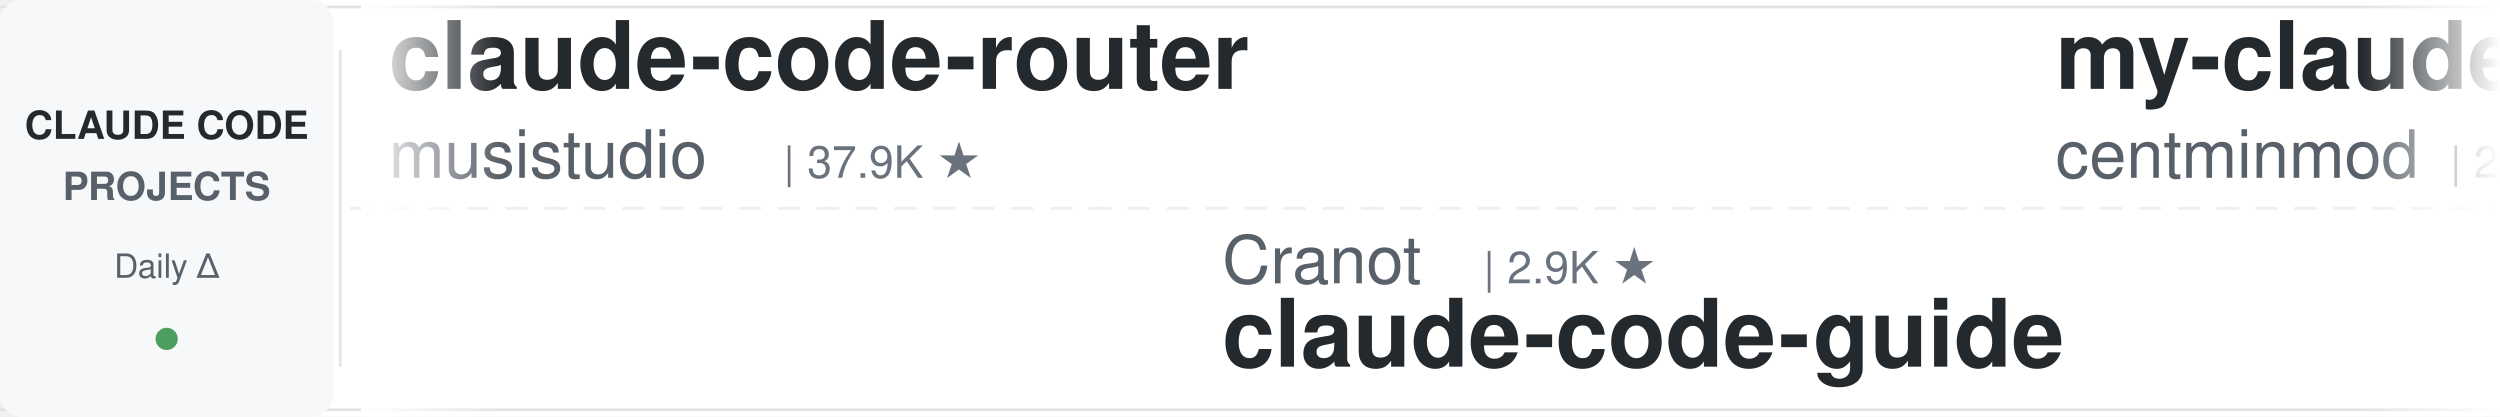
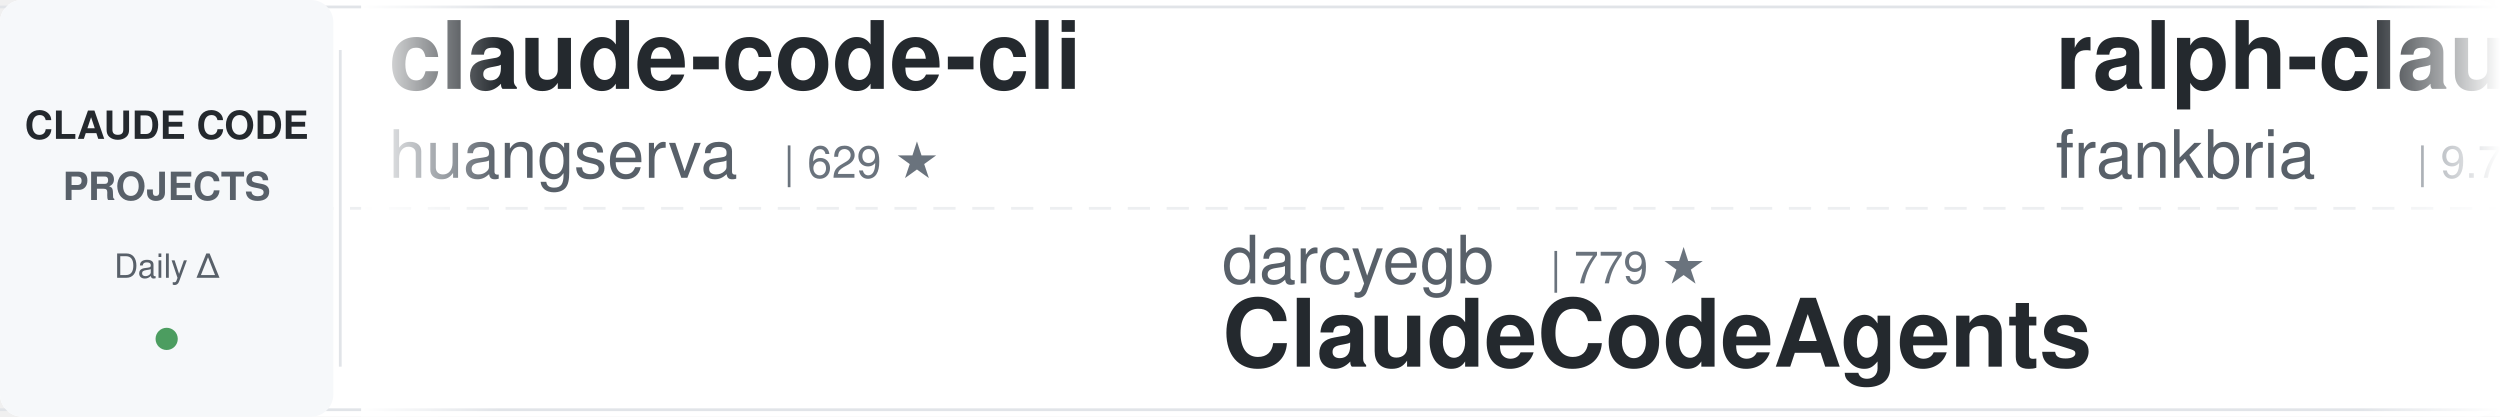
<svg xmlns="http://www.w3.org/2000/svg" width="900" height="150">
  <defs>
    <linearGradient id="leftFade" x1="0%" y1="0%" x2="100%" y2="0%">
      <stop offset="0%" style="stop-color:#ffffff;stop-opacity:1" />
      <stop offset="100%" style="stop-color:#ffffff;stop-opacity:0" />
    </linearGradient>
    <linearGradient id="rightFade" x1="0%" y1="0%" x2="100%" y2="0%">
      <stop offset="0%" style="stop-color:#ffffff;stop-opacity:0" />
      <stop offset="100%" style="stop-color:#ffffff;stop-opacity:1" />
    </linearGradient>
  </defs>
  <rect width="900" height="150" fill="#ffffff" rx="8" />
  <rect x="0" y="2" width="900" height="1" fill="#e1e4e8" />
  <rect x="0" y="147" width="900" height="1" fill="#e1e4e8" />
  <line x1="0" y1="75" x2="900" y2="75" stroke="#e1e4e8" stroke-width="1" stroke-dasharray="8 6" opacity="0.6" />
  <rect x="0" y="0" width="120" height="150" fill="#f6f8fa" rx="8" />
  <text x="60" y="50" font-family="-apple-system, BlinkMacSystemFont, 'Segoe UI', Helvetica, Arial, sans-serif" font-size="14" font-weight="600" fill="#24292e" text-anchor="middle">CLAUDE CODE</text>
  <text x="60" y="72" font-family="-apple-system, BlinkMacSystemFont, 'Segoe UI', Helvetica, Arial, sans-serif" font-size="14" font-weight="600" fill="#586069" text-anchor="middle">PROJECTS</text>
  <text x="60" y="100" font-family="-apple-system, BlinkMacSystemFont, 'Segoe UI', Helvetica, Arial, sans-serif" font-size="12" font-weight="500" fill="#586069" text-anchor="middle">Daily Δ</text>
  <circle cx="60" cy="122" r="4" fill="#22863a" opacity="0.8" />
  <rect x="122" y="18" width="1" height="114" fill="#e1e4e8" />
  <clipPath id="tickerClip">
    <rect x="130" y="0" width="770" height="150" />
  </clipPath>
  <g clip-path="url(#tickerClip)">
    <g id="tickerItems">
      <animateTransform attributeName="transform" attributeType="XML" type="translate" from="0 0" to="-3000 0" dur="54s" repeatCount="indefinite" />
      <g transform="translate(0, 0)">
-         <text x="140" y="32" font-family="-apple-system, BlinkMacSystemFont, 'Segoe UI', Helvetica, Arial, sans-serif" font-size="34" font-weight="600" fill="#24292e">claude-code-router</text>
-         <text x="140" y="64" font-family="-apple-system, BlinkMacSystemFont, 'Segoe UI', Helvetica, Arial, sans-serif" font-size="24" font-weight="400" fill="#586069">musistudio</text>
-         <text x="282" y="64" font-family="-apple-system, BlinkMacSystemFont, 'Segoe UI', Helvetica, Arial, sans-serif" font-size="16" font-weight="500" fill="#6a737d">| 37.9K ★</text>
+         <text x="140" y="32" font-family="-apple-system, BlinkMacSystemFont, 'Segoe UI', Helvetica, Arial, sans-serif" font-size="34" font-weight="600" fill="#24292e">claude-code-cli</text>
+         <text x="140" y="64" font-family="-apple-system, BlinkMacSystemFont, 'Segoe UI', Helvetica, Arial, sans-serif" font-size="24" font-weight="400" fill="#586069">huangserva</text>
+         <text x="282" y="64" font-family="-apple-system, BlinkMacSystemFont, 'Segoe UI', Helvetica, Arial, sans-serif" font-size="16" font-weight="500" fill="#6a737d">| 629 ★</text>
      </g>
      <g transform="translate(300, 0)">
+         <text x="140" y="102" font-family="-apple-system, BlinkMacSystemFont, 'Segoe UI', Helvetica, Arial, sans-serif" font-size="24" font-weight="400" fill="#586069">darcyegb</text>
+         <text x="258" y="102" font-family="-apple-system, BlinkMacSystemFont, 'Segoe UI', Helvetica, Arial, sans-serif" font-size="16" font-weight="500" fill="#6a737d">| 779 ★</text>
+         <text x="140" y="132" font-family="-apple-system, BlinkMacSystemFont, 'Segoe UI', Helvetica, Arial, sans-serif" font-size="34" font-weight="600" fill="#24292e">ClaudeCodeAgents</text>
+       </g>
+       <g transform="translate(600, 0)">
+         <text x="140" y="32" font-family="-apple-system, BlinkMacSystemFont, 'Segoe UI', Helvetica, Arial, sans-serif" font-size="34" font-weight="600" fill="#24292e">ralph-claude-code</text>
+         <text x="140" y="64" font-family="-apple-system, BlinkMacSystemFont, 'Segoe UI', Helvetica, Arial, sans-serif" font-size="24" font-weight="400" fill="#586069">frankbria</text>
+         <text x="270" y="64" font-family="-apple-system, BlinkMacSystemFont, 'Segoe UI', Helvetica, Arial, sans-serif" font-size="16" font-weight="500" fill="#6a737d">| 9.7K ★</text>
+       </g>
+       <g transform="translate(900, 0)">
+         <text x="140" y="102" font-family="-apple-system, BlinkMacSystemFont, 'Segoe UI', Helvetica, Arial, sans-serif" font-size="24" font-weight="400" fill="#586069">alejandrobalderas</text>
+         <text x="366" y="102" font-family="-apple-system, BlinkMacSystemFont, 'Segoe UI', Helvetica, Arial, sans-serif" font-size="16" font-weight="500" fill="#6a737d">| 3.0K ★</text>
+         <text x="140" y="132" font-family="-apple-system, BlinkMacSystemFont, 'Segoe UI', Helvetica, Arial, sans-serif" font-size="34" font-weight="600" fill="#24292e">claude-code-from-source</text>
+       </g>
+       <g transform="translate(1200, 0)">
+         <text x="140" y="32" font-family="-apple-system, BlinkMacSystemFont, 'Segoe UI', Helvetica, Arial, sans-serif" font-size="34" font-weight="600" fill="#24292e">edmunds-claude-code</text>
+         <text x="140" y="64" font-family="-apple-system, BlinkMacSystemFont, 'Segoe UI', Helvetica, Arial, sans-serif" font-size="24" font-weight="400" fill="#586069">edmund-io</text>
+         <text x="270" y="64" font-family="-apple-system, BlinkMacSystemFont, 'Segoe UI', Helvetica, Arial, sans-serif" font-size="16" font-weight="500" fill="#6a737d">| 1.5K ★</text>
+       </g>
+       <g transform="translate(1500, 0)">
+         <text x="140" y="102" font-family="-apple-system, BlinkMacSystemFont, 'Segoe UI', Helvetica, Arial, sans-serif" font-size="24" font-weight="400" fill="#586069">anthropics</text>
+         <text x="282" y="102" font-family="-apple-system, BlinkMacSystemFont, 'Segoe UI', Helvetica, Arial, sans-serif" font-size="16" font-weight="500" fill="#6a737d">| 1.0K ★</text>
+         <text x="140" y="132" font-family="-apple-system, BlinkMacSystemFont, 'Segoe UI', Helvetica, Arial, sans-serif" font-size="34" font-weight="600" fill="#24292e">claude-code-base-action</text>
+       </g>
+       <g transform="translate(1800, 0)">
+         <text x="140" y="32" font-family="-apple-system, BlinkMacSystemFont, 'Segoe UI', Helvetica, Arial, sans-serif" font-size="34" font-weight="600" fill="#24292e">oh-my-claudecode</text>
+         <text x="140" y="64" font-family="-apple-system, BlinkMacSystemFont, 'Segoe UI', Helvetica, Arial, sans-serif" font-size="24" font-weight="400" fill="#586069">Yeachan-Heo</text>
+         <text x="294" y="64" font-family="-apple-system, BlinkMacSystemFont, 'Segoe UI', Helvetica, Arial, sans-serif" font-size="16" font-weight="500" fill="#6a737d">| 40.4K ★</text>
+       </g>
+       <g transform="translate(2100, 0)">
+         <text x="140" y="102" font-family="-apple-system, BlinkMacSystemFont, 'Segoe UI', Helvetica, Arial, sans-serif" font-size="24" font-weight="400" fill="#586069">overwirehq</text>
+         <text x="282" y="102" font-family="-apple-system, BlinkMacSystemFont, 'Segoe UI', Helvetica, Arial, sans-serif" font-size="16" font-weight="500" fill="#6a737d">| 2.8K ★</text>
+         <text x="140" y="132" font-family="-apple-system, BlinkMacSystemFont, 'Segoe UI', Helvetica, Arial, sans-serif" font-size="34" font-weight="600" fill="#24292e">claude-code-telegram</text>
+       </g>
+       <g transform="translate(2400, 0)">
+         <text x="140" y="32" font-family="-apple-system, BlinkMacSystemFont, 'Segoe UI', Helvetica, Arial, sans-serif" font-size="34" font-weight="600" fill="#24292e">learn-claude-code</text>
+         <text x="140" y="64" font-family="-apple-system, BlinkMacSystemFont, 'Segoe UI', Helvetica, Arial, sans-serif" font-size="24" font-weight="400" fill="#586069">shareAI-lab</text>
+         <text x="294" y="64" font-family="-apple-system, BlinkMacSystemFont, 'Segoe UI', Helvetica, Arial, sans-serif" font-size="16" font-weight="500" fill="#6a737d">| 79.5K ★</text>
+       </g>
+       <g transform="translate(2700, 0)">
        <text x="140" y="102" font-family="-apple-system, BlinkMacSystemFont, 'Segoe UI', Helvetica, Arial, sans-serif" font-size="24" font-weight="400" fill="#586069">Cranot</text>
        <text x="234" y="102" font-family="-apple-system, BlinkMacSystemFont, 'Segoe UI', Helvetica, Arial, sans-serif" font-size="16" font-weight="500" fill="#6a737d">| 2.9K ★</text>
        <text x="140" y="132" font-family="-apple-system, BlinkMacSystemFont, 'Segoe UI', Helvetica, Arial, sans-serif" font-size="34" font-weight="600" fill="#24292e">claude-code-guide</text>
      </g>
-       <g transform="translate(600, 0)">
-         <text x="140" y="32" font-family="-apple-system, BlinkMacSystemFont, 'Segoe UI', Helvetica, Arial, sans-serif" font-size="34" font-weight="600" fill="#24292e">my-claude-code-setup</text>
-         <text x="140" y="64" font-family="-apple-system, BlinkMacSystemFont, 'Segoe UI', Helvetica, Arial, sans-serif" font-size="24" font-weight="400" fill="#586069">centminmod</text>
-         <text x="282" y="64" font-family="-apple-system, BlinkMacSystemFont, 'Segoe UI', Helvetica, Arial, sans-serif" font-size="16" font-weight="500" fill="#6a737d">| 2.7K ★</text>
-       </g>
-       <g transform="translate(900, 0)">
-         <text x="140" y="102" font-family="-apple-system, BlinkMacSystemFont, 'Segoe UI', Helvetica, Arial, sans-serif" font-size="24" font-weight="400" fill="#586069">feiskyer</text>
-         <text x="258" y="102" font-family="-apple-system, BlinkMacSystemFont, 'Segoe UI', Helvetica, Arial, sans-serif" font-size="16" font-weight="500" fill="#6a737d">| 1.7K ★</text>
-         <text x="140" y="132" font-family="-apple-system, BlinkMacSystemFont, 'Segoe UI', Helvetica, Arial, sans-serif" font-size="34" font-weight="600" fill="#24292e">claude-code-settings</text>
-       </g>
-       <g transform="translate(1200, 0)">
-         <text x="140" y="32" font-family="-apple-system, BlinkMacSystemFont, 'Segoe UI', Helvetica, Arial, sans-serif" font-size="34" font-weight="600" fill="#24292e">awesome-claude-code-tool...</text>
-         <text x="140" y="64" font-family="-apple-system, BlinkMacSystemFont, 'Segoe UI', Helvetica, Arial, sans-serif" font-size="24" font-weight="400" fill="#586069">rohitg00</text>
-         <text x="258" y="64" font-family="-apple-system, BlinkMacSystemFont, 'Segoe UI', Helvetica, Arial, sans-serif" font-size="16" font-weight="500" fill="#6a737d">| 2.8K ★</text>
-       </g>
-       <g transform="translate(1500, 0)">
-         <text x="140" y="102" font-family="-apple-system, BlinkMacSystemFont, 'Segoe UI', Helvetica, Arial, sans-serif" font-size="24" font-weight="400" fill="#586069">lorryjovens-hub</text>
-         <text x="342" y="102" font-family="-apple-system, BlinkMacSystemFont, 'Segoe UI', Helvetica, Arial, sans-serif" font-size="16" font-weight="500" fill="#6a737d">| 1.7K ★</text>
-         <text x="140" y="132" font-family="-apple-system, BlinkMacSystemFont, 'Segoe UI', Helvetica, Arial, sans-serif" font-size="34" font-weight="600" fill="#24292e">claude-code-rust</text>
-       </g>
-       <g transform="translate(1800, 0)">
-         <text x="140" y="32" font-family="-apple-system, BlinkMacSystemFont, 'Segoe UI', Helvetica, Arial, sans-serif" font-size="34" font-weight="600" fill="#24292e">andrej-karpathy-skills</text>
-         <text x="140" y="64" font-family="-apple-system, BlinkMacSystemFont, 'Segoe UI', Helvetica, Arial, sans-serif" font-size="24" font-weight="400" fill="#586069">multica-ai</text>
-         <text x="282" y="64" font-family="-apple-system, BlinkMacSystemFont, 'Segoe UI', Helvetica, Arial, sans-serif" font-size="16" font-weight="500" fill="#6a737d">| 226.4K ★</text>
-       </g>
-       <g transform="translate(2100, 0)">
-         <text x="140" y="102" font-family="-apple-system, BlinkMacSystemFont, 'Segoe UI', Helvetica, Arial, sans-serif" font-size="24" font-weight="400" fill="#586069">huangjia2019</text>
-         <text x="306" y="102" font-family="-apple-system, BlinkMacSystemFont, 'Segoe UI', Helvetica, Arial, sans-serif" font-size="16" font-weight="500" fill="#6a737d">| 1.1K ★</text>
-         <text x="140" y="132" font-family="-apple-system, BlinkMacSystemFont, 'Segoe UI', Helvetica, Arial, sans-serif" font-size="34" font-weight="600" fill="#24292e">claude-code-engineering</text>
-       </g>
-       <g transform="translate(2400, 0)">
-         <text x="140" y="32" font-family="-apple-system, BlinkMacSystemFont, 'Segoe UI', Helvetica, Arial, sans-serif" font-size="34" font-weight="600" fill="#24292e">ClaudeCode-Portable</text>
-         <text x="140" y="64" font-family="-apple-system, BlinkMacSystemFont, 'Segoe UI', Helvetica, Arial, sans-serif" font-size="24" font-weight="400" fill="#586069">techjarves</text>
-         <text x="282" y="64" font-family="-apple-system, BlinkMacSystemFont, 'Segoe UI', Helvetica, Arial, sans-serif" font-size="16" font-weight="500" fill="#6a737d">| 1.6K ★</text>
-       </g>
-       <g transform="translate(2700, 0)">
-         <text x="140" y="102" font-family="-apple-system, BlinkMacSystemFont, 'Segoe UI', Helvetica, Arial, sans-serif" font-size="24" font-weight="400" fill="#586069">asgeirtj</text>
-         <text x="258" y="102" font-family="-apple-system, BlinkMacSystemFont, 'Segoe UI', Helvetica, Arial, sans-serif" font-size="16" font-weight="500" fill="#6a737d">| 70.4K ★</text>
-         <text x="140" y="132" font-family="-apple-system, BlinkMacSystemFont, 'Segoe UI', Helvetica, Arial, sans-serif" font-size="34" font-weight="600" fill="#24292e">system_prompts_leaks</text>
-       </g>
      <g transform="translate(3000, 0)">
-         <text x="140" y="32" font-family="-apple-system, BlinkMacSystemFont, 'Segoe UI', Helvetica, Arial, sans-serif" font-size="34" font-weight="600" fill="#24292e">claude-code-router</text>
-         <text x="140" y="64" font-family="-apple-system, BlinkMacSystemFont, 'Segoe UI', Helvetica, Arial, sans-serif" font-size="24" font-weight="400" fill="#586069">musistudio</text>
-         <text x="282" y="64" font-family="-apple-system, BlinkMacSystemFont, 'Segoe UI', Helvetica, Arial, sans-serif" font-size="16" font-weight="500" fill="#6a737d">| 37.9K ★</text>
+         <text x="140" y="32" font-family="-apple-system, BlinkMacSystemFont, 'Segoe UI', Helvetica, Arial, sans-serif" font-size="34" font-weight="600" fill="#24292e">claude-code-cli</text>
+         <text x="140" y="64" font-family="-apple-system, BlinkMacSystemFont, 'Segoe UI', Helvetica, Arial, sans-serif" font-size="24" font-weight="400" fill="#586069">huangserva</text>
+         <text x="282" y="64" font-family="-apple-system, BlinkMacSystemFont, 'Segoe UI', Helvetica, Arial, sans-serif" font-size="16" font-weight="500" fill="#6a737d">| 629 ★</text>
      </g>
      <g transform="translate(3300, 0)">
-         <text x="140" y="102" font-family="-apple-system, BlinkMacSystemFont, 'Segoe UI', Helvetica, Arial, sans-serif" font-size="24" font-weight="400" fill="#586069">Cranot</text>
-         <text x="234" y="102" font-family="-apple-system, BlinkMacSystemFont, 'Segoe UI', Helvetica, Arial, sans-serif" font-size="16" font-weight="500" fill="#6a737d">| 2.9K ★</text>
-         <text x="140" y="132" font-family="-apple-system, BlinkMacSystemFont, 'Segoe UI', Helvetica, Arial, sans-serif" font-size="34" font-weight="600" fill="#24292e">claude-code-guide</text>
+         <text x="140" y="102" font-family="-apple-system, BlinkMacSystemFont, 'Segoe UI', Helvetica, Arial, sans-serif" font-size="24" font-weight="400" fill="#586069">darcyegb</text>
+         <text x="258" y="102" font-family="-apple-system, BlinkMacSystemFont, 'Segoe UI', Helvetica, Arial, sans-serif" font-size="16" font-weight="500" fill="#6a737d">| 779 ★</text>
+         <text x="140" y="132" font-family="-apple-system, BlinkMacSystemFont, 'Segoe UI', Helvetica, Arial, sans-serif" font-size="34" font-weight="600" fill="#24292e">ClaudeCodeAgents</text>
      </g>
      <g transform="translate(3600, 0)">
-         <text x="140" y="32" font-family="-apple-system, BlinkMacSystemFont, 'Segoe UI', Helvetica, Arial, sans-serif" font-size="34" font-weight="600" fill="#24292e">my-claude-code-setup</text>
-         <text x="140" y="64" font-family="-apple-system, BlinkMacSystemFont, 'Segoe UI', Helvetica, Arial, sans-serif" font-size="24" font-weight="400" fill="#586069">centminmod</text>
-         <text x="282" y="64" font-family="-apple-system, BlinkMacSystemFont, 'Segoe UI', Helvetica, Arial, sans-serif" font-size="16" font-weight="500" fill="#6a737d">| 2.7K ★</text>
+         <text x="140" y="32" font-family="-apple-system, BlinkMacSystemFont, 'Segoe UI', Helvetica, Arial, sans-serif" font-size="34" font-weight="600" fill="#24292e">ralph-claude-code</text>
+         <text x="140" y="64" font-family="-apple-system, BlinkMacSystemFont, 'Segoe UI', Helvetica, Arial, sans-serif" font-size="24" font-weight="400" fill="#586069">frankbria</text>
+         <text x="270" y="64" font-family="-apple-system, BlinkMacSystemFont, 'Segoe UI', Helvetica, Arial, sans-serif" font-size="16" font-weight="500" fill="#6a737d">| 9.7K ★</text>
      </g>
      <g transform="translate(3900, 0)">
-         <text x="140" y="102" font-family="-apple-system, BlinkMacSystemFont, 'Segoe UI', Helvetica, Arial, sans-serif" font-size="24" font-weight="400" fill="#586069">feiskyer</text>
-         <text x="258" y="102" font-family="-apple-system, BlinkMacSystemFont, 'Segoe UI', Helvetica, Arial, sans-serif" font-size="16" font-weight="500" fill="#6a737d">| 1.7K ★</text>
-         <text x="140" y="132" font-family="-apple-system, BlinkMacSystemFont, 'Segoe UI', Helvetica, Arial, sans-serif" font-size="34" font-weight="600" fill="#24292e">claude-code-settings</text>
+         <text x="140" y="102" font-family="-apple-system, BlinkMacSystemFont, 'Segoe UI', Helvetica, Arial, sans-serif" font-size="24" font-weight="400" fill="#586069">alejandrobalderas</text>
+         <text x="366" y="102" font-family="-apple-system, BlinkMacSystemFont, 'Segoe UI', Helvetica, Arial, sans-serif" font-size="16" font-weight="500" fill="#6a737d">| 3.0K ★</text>
+         <text x="140" y="132" font-family="-apple-system, BlinkMacSystemFont, 'Segoe UI', Helvetica, Arial, sans-serif" font-size="34" font-weight="600" fill="#24292e">claude-code-from-source</text>
      </g>
    </g>
  </g>
  <rect x="130" y="0" width="50" height="150" fill="url(#leftFade)" />
  <rect x="850" y="0" width="50" height="150" fill="url(#rightFade)" />
</svg>
